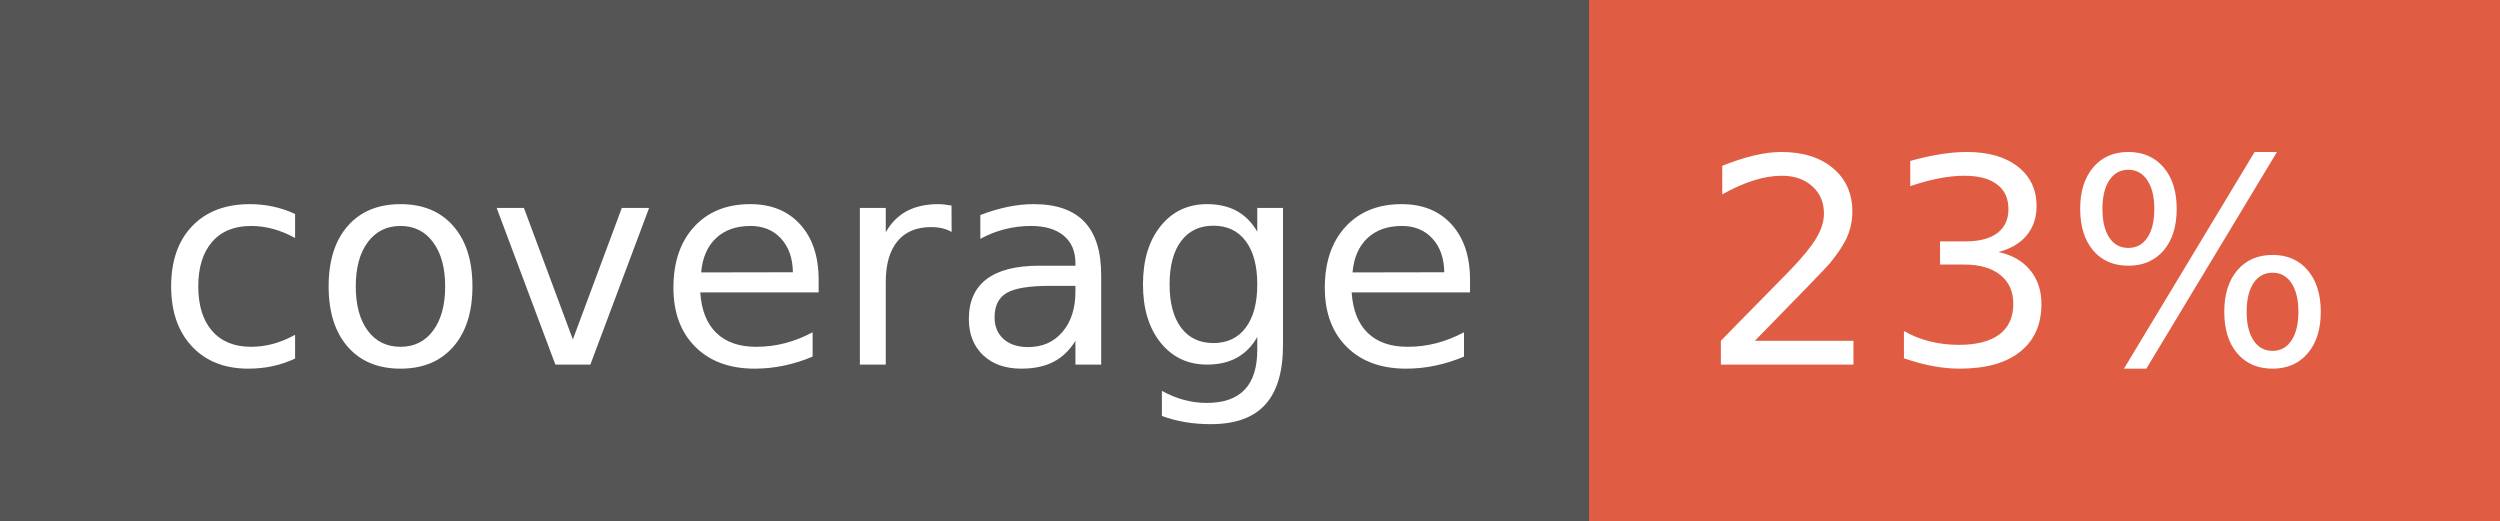
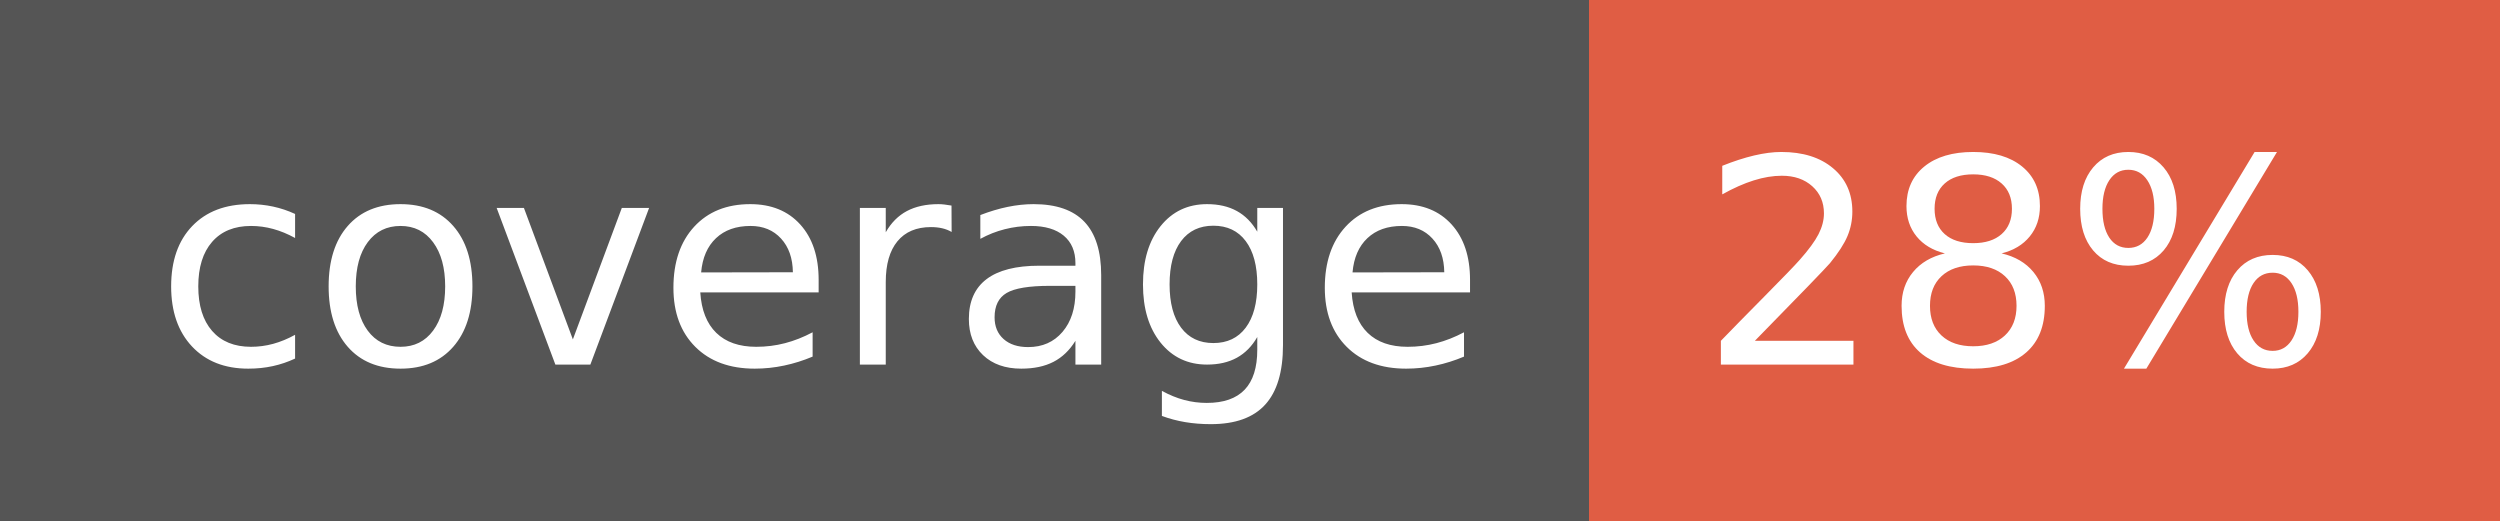
- <svg xmlns="http://www.w3.org/2000/svg" width="96" height="20" role="img" aria-label="coverage: 23%">
+ <svg xmlns="http://www.w3.org/2000/svg" width="96" height="20" role="img" aria-label="coverage: 28%">
  <g shape-rendering="crispEdges">
    <rect width="61" height="20" fill="#555" />
    <rect x="61" width="35" height="20" fill="#e05d44" />
  </g>
  <g fill="#fff" text-anchor="middle" font-family="Verdana,Geneva,DejaVu Sans,sans-serif" text-rendering="geometricPrecision" font-size="110">
    <text x="315" y="140" transform="scale(.1)" fill="#fff" textLength="510">coverage</text>
-     <text x="775" y="140" transform="scale(.1)" fill="#fff" textLength="250">23%</text>
+     <text x="775" y="140" transform="scale(.1)" fill="#fff" textLength="250">28%</text>
  </g>
</svg>
